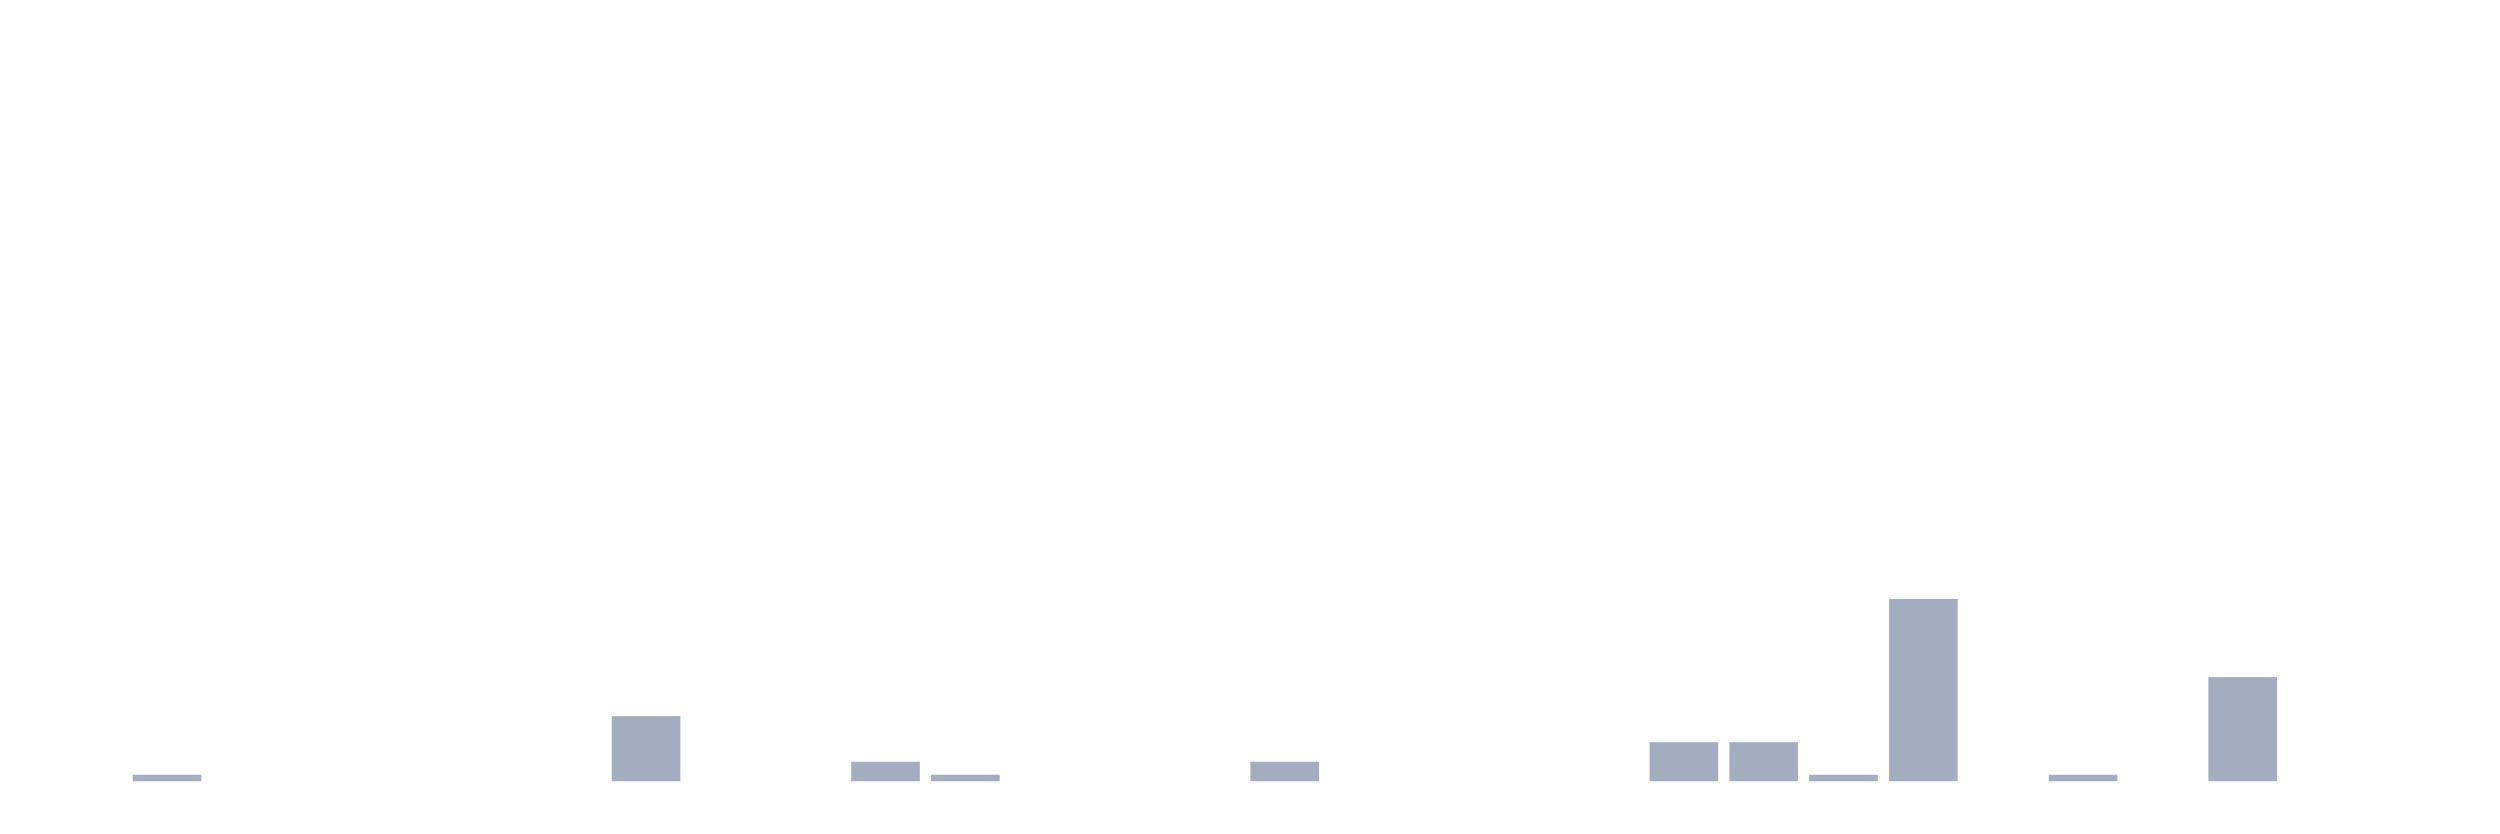
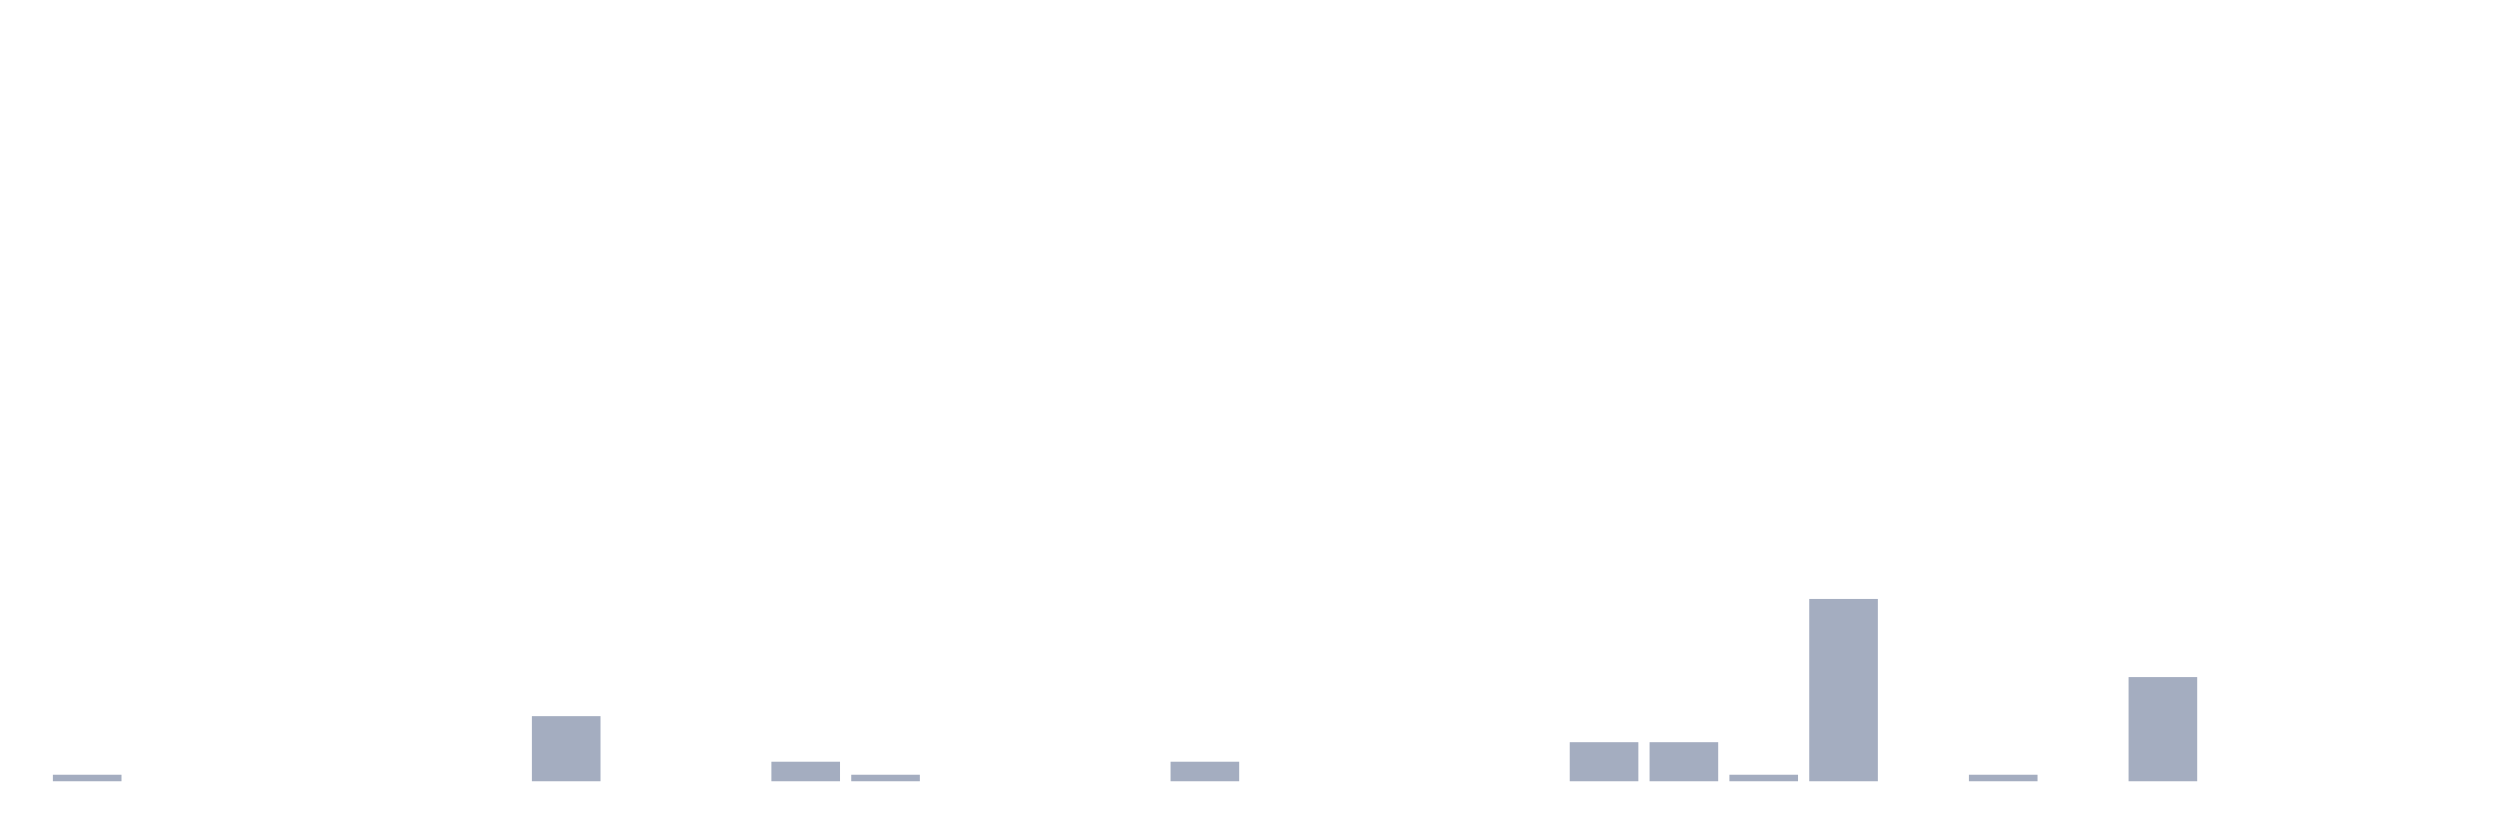
<svg xmlns="http://www.w3.org/2000/svg" viewBox="0 0 480 160">
  <g transform="translate(10,10)">
-     <rect class="bar" x="0.153" width="13.175" y="140" height="0" fill="rgb(164,173,192)" />
-     <rect class="bar" x="15.482" width="13.175" y="138.75" height="1.25" fill="rgb(164,173,192)" />
+     <rect class="bar" x="0.153" width="13.175" y="138.75" height="1.25" fill="rgb(164,173,192)" />
+     <rect class="bar" x="15.482" width="13.175" y="140" height="0" fill="rgb(164,173,192)" />
    <rect class="bar" x="30.81" width="13.175" y="140" height="0" fill="rgb(164,173,192)" />
    <rect class="bar" x="46.138" width="13.175" y="140" height="0" fill="rgb(164,173,192)" />
    <rect class="bar" x="61.466" width="13.175" y="140" height="0" fill="rgb(164,173,192)" />
    <rect class="bar" x="76.794" width="13.175" y="140" height="0" fill="rgb(164,173,192)" />
-     <rect class="bar" x="92.123" width="13.175" y="140" height="0" fill="rgb(164,173,192)" />
-     <rect class="bar" x="107.451" width="13.175" y="127.5" height="12.5" fill="rgb(164,173,192)" />
+     <rect class="bar" x="92.123" width="13.175" y="127.5" height="12.5" fill="rgb(164,173,192)" />
+     <rect class="bar" x="107.451" width="13.175" y="140" height="0" fill="rgb(164,173,192)" />
    <rect class="bar" x="122.779" width="13.175" y="140" height="0" fill="rgb(164,173,192)" />
-     <rect class="bar" x="138.107" width="13.175" y="140" height="0" fill="rgb(164,173,192)" />
-     <rect class="bar" x="153.436" width="13.175" y="136.25" height="3.75" fill="rgb(164,173,192)" />
-     <rect class="bar" x="168.764" width="13.175" y="138.75" height="1.25" fill="rgb(164,173,192)" />
+     <rect class="bar" x="138.107" width="13.175" y="136.25" height="3.75" fill="rgb(164,173,192)" />
+     <rect class="bar" x="153.436" width="13.175" y="138.75" height="1.25" fill="rgb(164,173,192)" />
+     <rect class="bar" x="168.764" width="13.175" y="140" height="0" fill="rgb(164,173,192)" />
    <rect class="bar" x="184.092" width="13.175" y="140" height="0" fill="rgb(164,173,192)" />
    <rect class="bar" x="199.42" width="13.175" y="140" height="0" fill="rgb(164,173,192)" />
-     <rect class="bar" x="214.748" width="13.175" y="140" height="0" fill="rgb(164,173,192)" />
-     <rect class="bar" x="230.077" width="13.175" y="136.25" height="3.75" fill="rgb(164,173,192)" />
+     <rect class="bar" x="214.748" width="13.175" y="136.25" height="3.75" fill="rgb(164,173,192)" />
+     <rect class="bar" x="230.077" width="13.175" y="140" height="0" fill="rgb(164,173,192)" />
    <rect class="bar" x="245.405" width="13.175" y="140" height="0" fill="rgb(164,173,192)" />
    <rect class="bar" x="260.733" width="13.175" y="140" height="0" fill="rgb(164,173,192)" />
    <rect class="bar" x="276.061" width="13.175" y="140" height="0" fill="rgb(164,173,192)" />
-     <rect class="bar" x="291.39" width="13.175" y="140" height="0" fill="rgb(164,173,192)" />
+     <rect class="bar" x="291.39" width="13.175" y="132.5" height="7.5" fill="rgb(164,173,192)" />
    <rect class="bar" x="306.718" width="13.175" y="132.5" height="7.5" fill="rgb(164,173,192)" />
-     <rect class="bar" x="322.046" width="13.175" y="132.5" height="7.5" fill="rgb(164,173,192)" />
-     <rect class="bar" x="337.374" width="13.175" y="138.75" height="1.25" fill="rgb(164,173,192)" />
-     <rect class="bar" x="352.702" width="13.175" y="105" height="35" fill="rgb(164,173,192)" />
-     <rect class="bar" x="368.031" width="13.175" y="140" height="0" fill="rgb(164,173,192)" />
-     <rect class="bar" x="383.359" width="13.175" y="138.75" height="1.25" fill="rgb(164,173,192)" />
-     <rect class="bar" x="398.687" width="13.175" y="140" height="0" fill="rgb(164,173,192)" />
-     <rect class="bar" x="414.015" width="13.175" y="120" height="20" fill="rgb(164,173,192)" />
+     <rect class="bar" x="322.046" width="13.175" y="138.75" height="1.25" fill="rgb(164,173,192)" />
+     <rect class="bar" x="337.374" width="13.175" y="105" height="35" fill="rgb(164,173,192)" />
+     <rect class="bar" x="352.702" width="13.175" y="140" height="0" fill="rgb(164,173,192)" />
+     <rect class="bar" x="368.031" width="13.175" y="138.75" height="1.25" fill="rgb(164,173,192)" />
+     <rect class="bar" x="383.359" width="13.175" y="140" height="0" fill="rgb(164,173,192)" />
+     <rect class="bar" x="398.687" width="13.175" y="120" height="20" fill="rgb(164,173,192)" />
+     <rect class="bar" x="414.015" width="13.175" y="140" height="0" fill="rgb(164,173,192)" />
    <rect class="bar" x="429.344" width="13.175" y="140" height="0" fill="rgb(164,173,192)" />
    <rect class="bar" x="444.672" width="13.175" y="140" height="0" fill="rgb(164,173,192)" />
  </g>
</svg>
